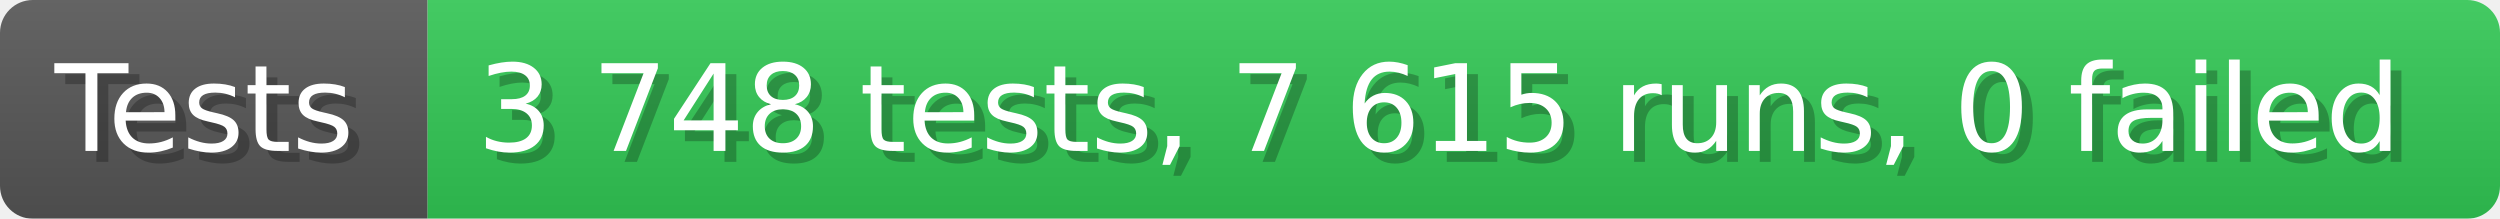
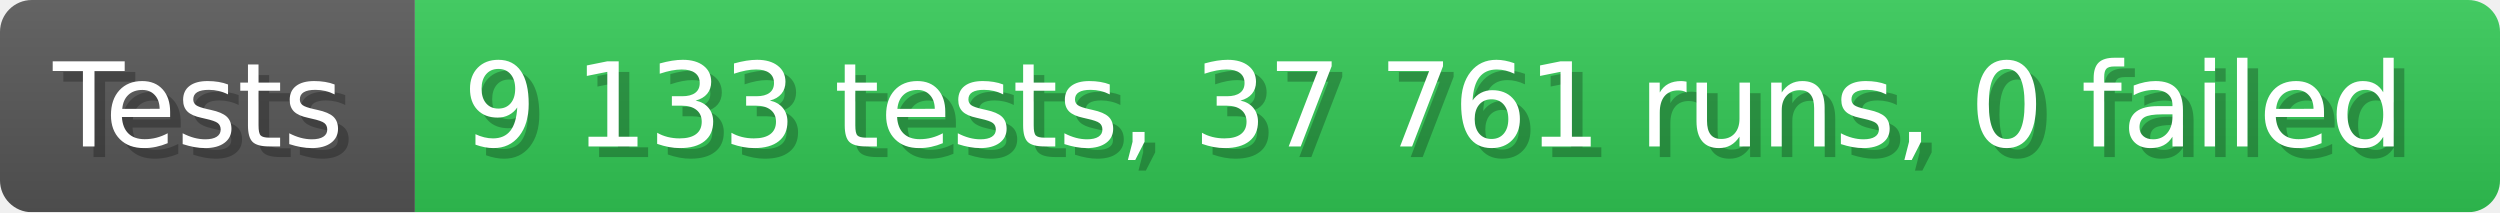
- <svg xmlns="http://www.w3.org/2000/svg" width="228.6" height="20" viewBox="0 0 2286 200" role="img" aria-label="Tests: 3 748 tests, 7 615 runs, 0 failed">
+ <svg xmlns="http://www.w3.org/2000/svg" width="235.6" height="20" viewBox="0 0 2356 200" role="img" aria-label="Tests: 9 133 tests, 37 761 runs, 0 failed">
  <linearGradient id="a" x2="0" y2="100%">
    <stop offset="0" stop-opacity=".1" stop-color="#EEE" />
    <stop offset="1" stop-opacity=".1" />
  </linearGradient>
  <mask id="m">
-     <rect width="2286" height="200" rx="30" fill="#FFF" />
+     <rect width="2356" height="200" rx="30" fill="#FFF" />
  </mask>
  <g mask="url(#m)">
    <rect width="391" height="200" fill="#555" />
-     <rect width="1895" height="200" fill="#31c653" x="391" />
-     <rect width="2286" height="200" fill="url(#a)" />
+     <rect width="1965" height="200" fill="#31c653" x="391" />
+     <rect width="2356" height="200" fill="url(#a)" />
  </g>
  <g aria-hidden="true" fill="#fff" text-anchor="start" font-family="Verdana,DejaVu Sans,sans-serif" font-size="110">
    <text x="60" y="148" textLength="291" fill="#000" opacity="0.25">Tests</text>
    <text x="50" y="138" textLength="291">Tests</text>
-     <text x="446" y="148" textLength="1795" fill="#000" opacity="0.25">3 748 tests, 7 615 runs, 0 failed</text>
-     <text x="436" y="138" textLength="1795">3 748 tests, 7 615 runs, 0 failed</text>
+     <text x="446" y="148" textLength="1865" fill="#000" opacity="0.25">9 133 tests, 37 761 runs, 0 failed</text>
+     <text x="436" y="138" textLength="1865">9 133 tests, 37 761 runs, 0 failed</text>
  </g>
</svg>
